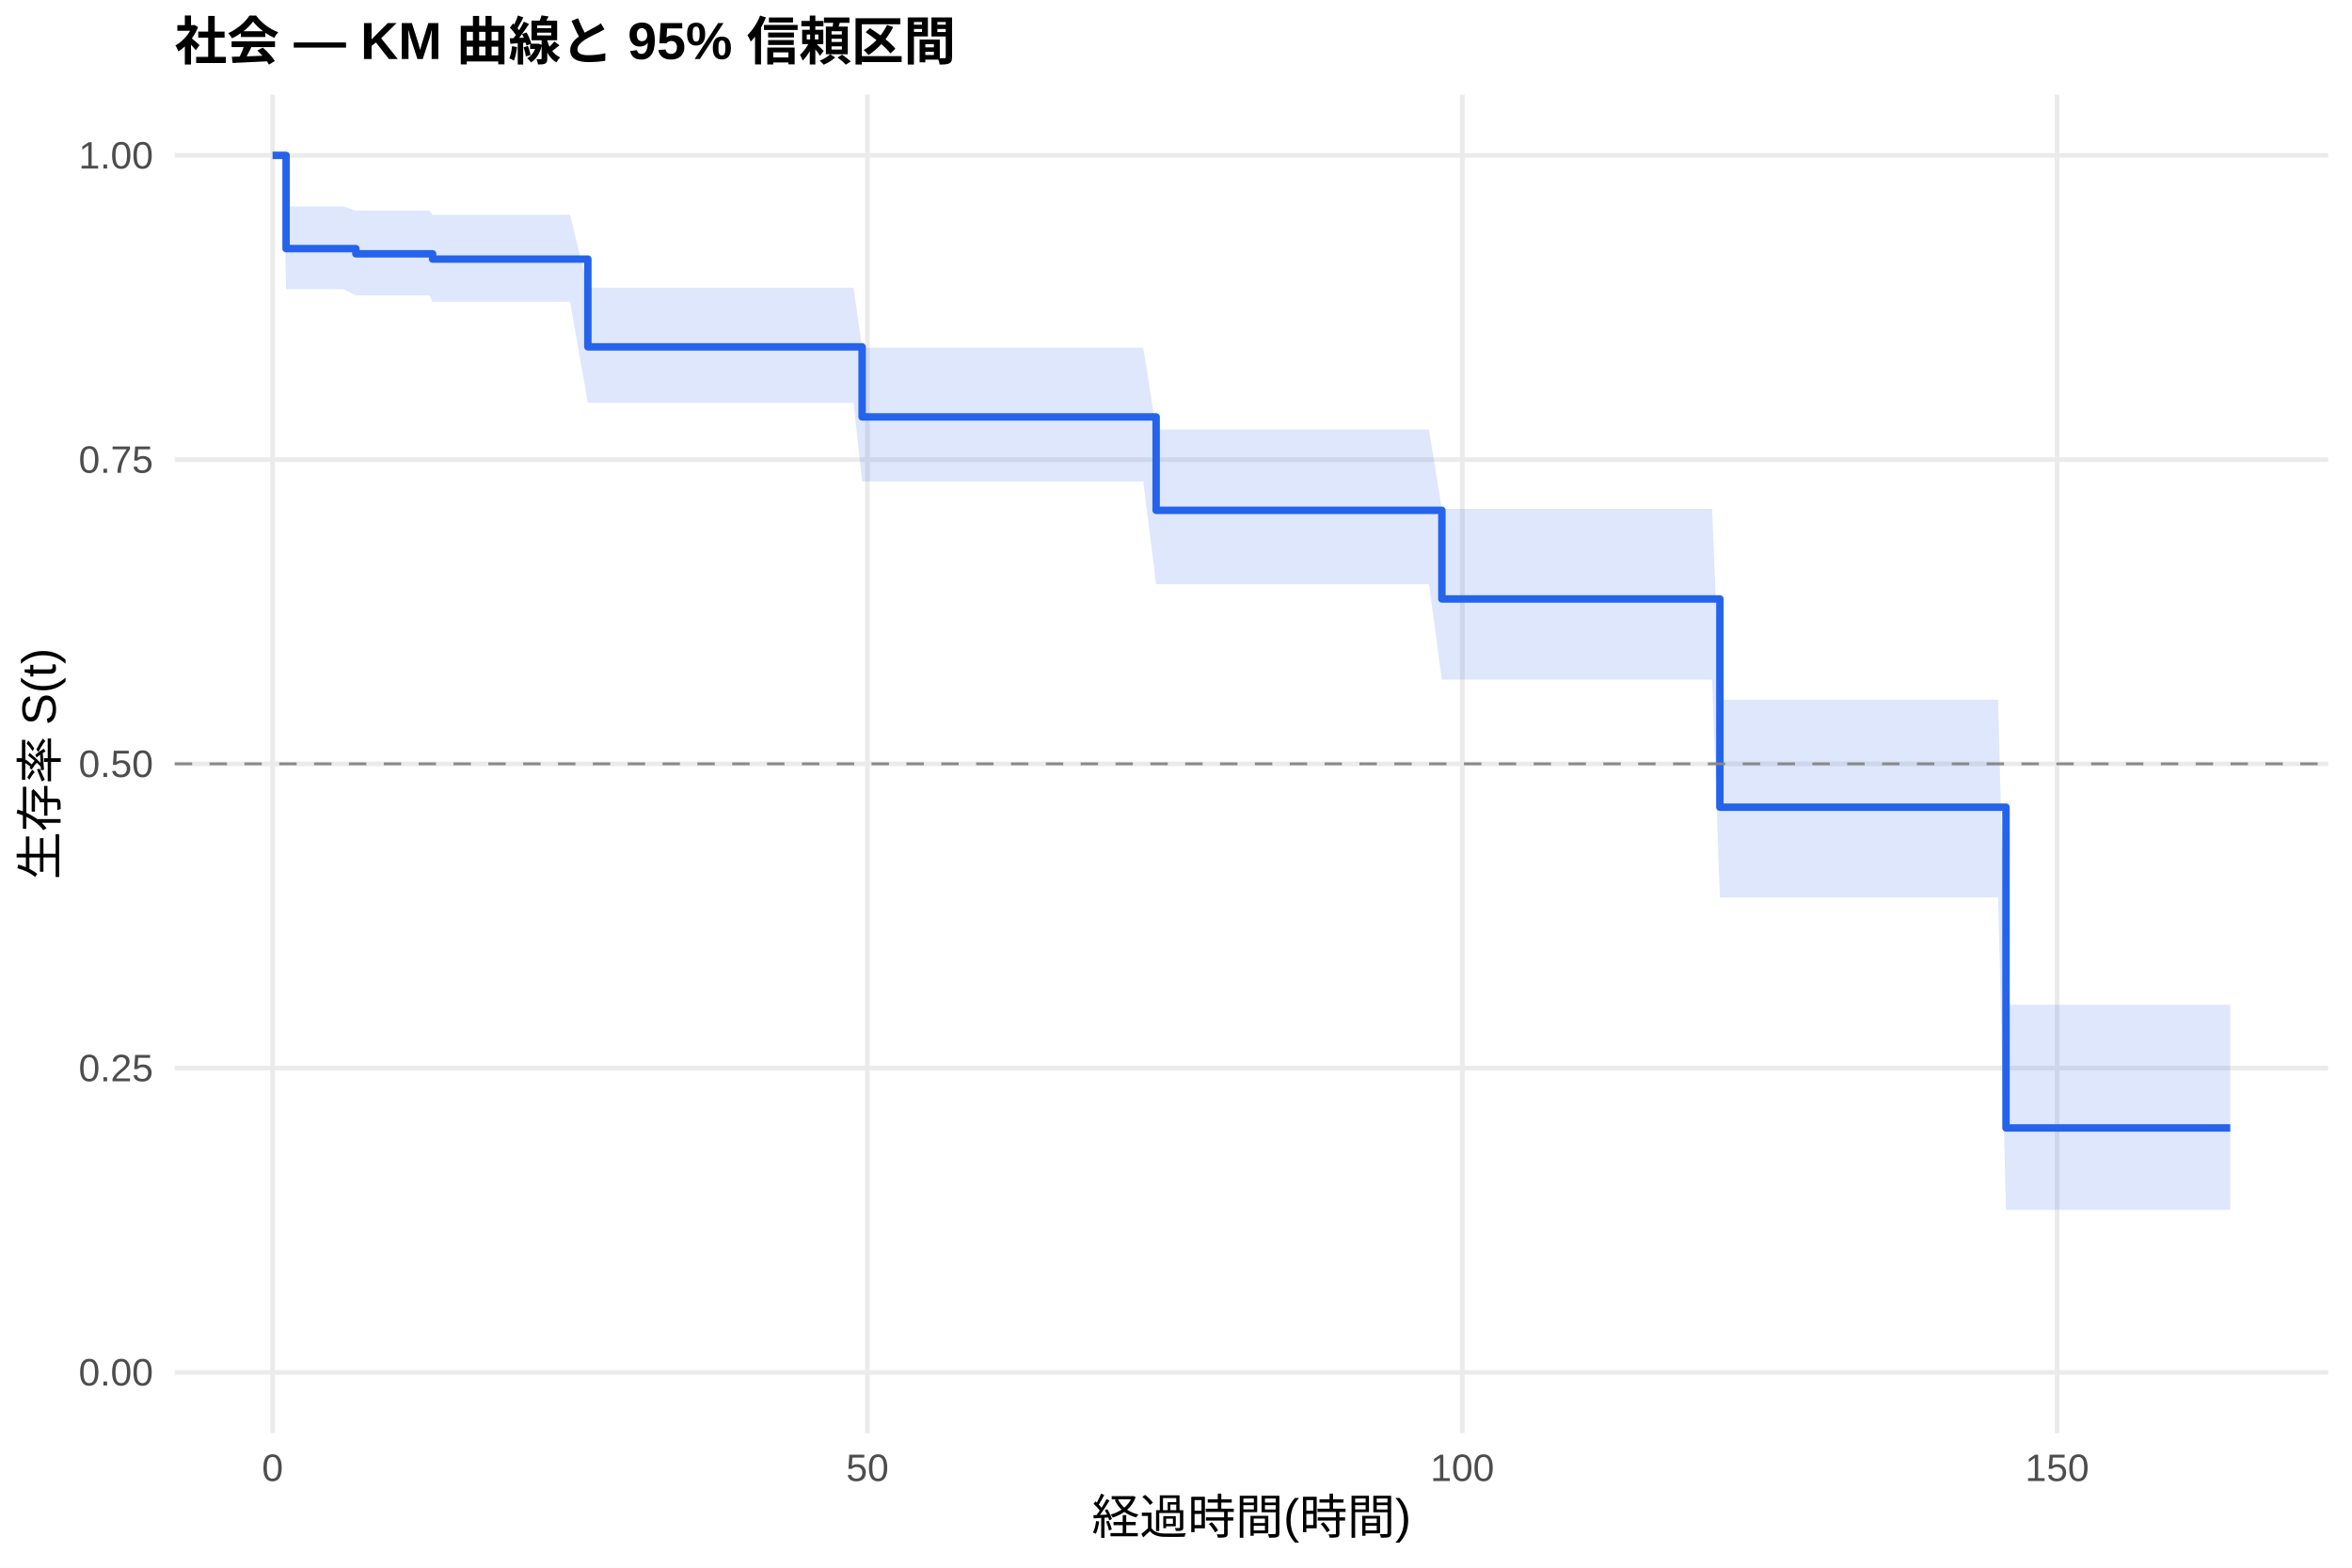
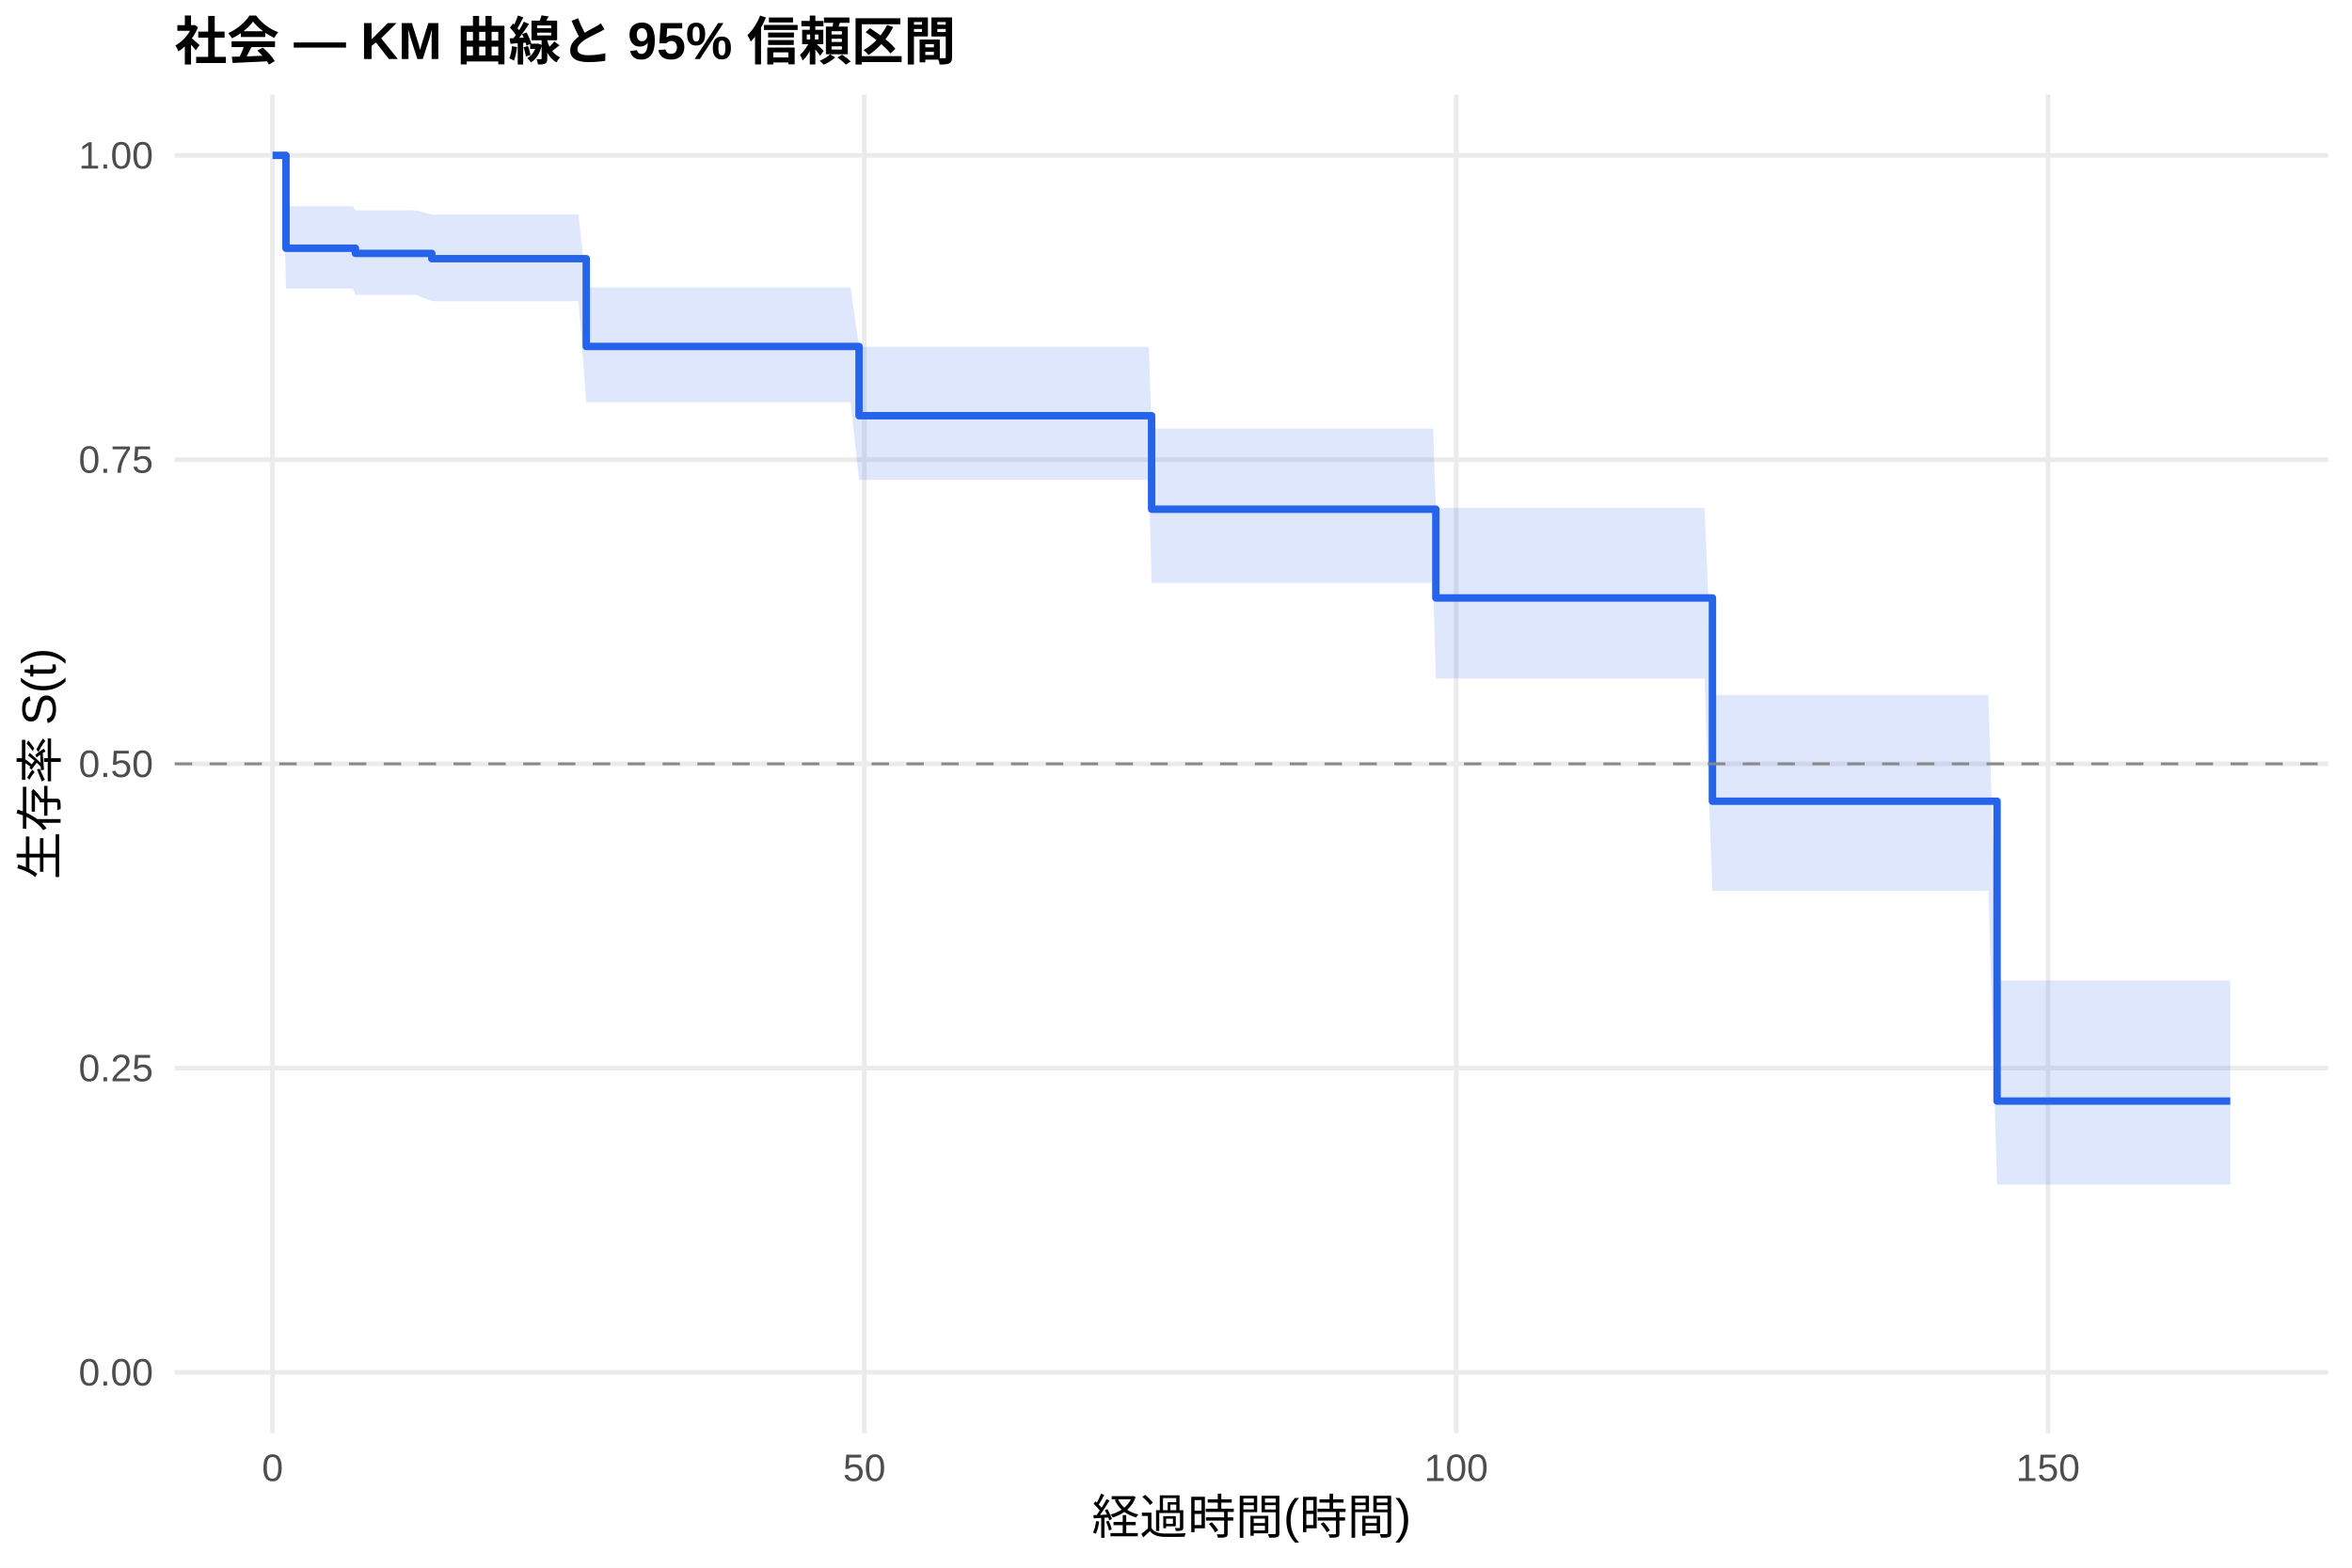
<svg xmlns="http://www.w3.org/2000/svg" width="540.00pt" height="360.00pt" viewBox="0 0 540.00 360.00">
  <g class="svglite">
    <defs>
      <style type="text/css">
    .svglite line, .svglite polyline, .svglite polygon, .svglite path, .svglite rect, .svglite circle {
      fill: none;
      stroke: #000000;
      stroke-linecap: round;
      stroke-linejoin: round;
      stroke-miterlimit: 10.00;
    }
    .svglite text {
      white-space: pre;
    }
    .svglite g.glyphgroup path {
      fill: inherit;
      stroke: none;
    }
  </style>
    </defs>
    <rect width="100%" height="100%" style="stroke: none; fill: #FFFFFF;" />
    <defs>
      <clipPath id="cpMC4wMHw1NDAuMDB8MC4wMHwzNjAuMDA=">
        <rect x="0.00" y="0.00" width="540.00" height="360.00" />
      </clipPath>
    </defs>
    <g clip-path="url(#cpMC4wMHw1NDAuMDB8MC4wMHwzNjAuMDA=)">
      <rect x="0" y="0.00" width="540.00" height="360.00" style="stroke-width: 1.07; stroke: none; fill: #FFFFFF;" />
    </g>
    <defs>
      <clipPath id="cpNDAuMTF8NTM0LjUyfDIxLjcxfDMyOS4xMg==">
        <rect x="40.11" y="21.71" width="494.41" height="307.41" />
      </clipPath>
    </defs>
    <g clip-path="url(#cpNDAuMTF8NTM0LjUyfDIxLjcxfDMyOS4xMg==)">
      <polyline points="40.11,315.14 534.52,315.14 " style="stroke-width: 1.07; stroke: #EBEBEB; stroke-linecap: butt;" />
      <polyline points="40.11,245.28 534.52,245.28 " style="stroke-width: 1.07; stroke: #EBEBEB; stroke-linecap: butt;" />
      <polyline points="40.11,175.41 534.52,175.41 " style="stroke-width: 1.07; stroke: #EBEBEB; stroke-linecap: butt;" />
      <polyline points="40.11,105.55 534.52,105.55 " style="stroke-width: 1.07; stroke: #EBEBEB; stroke-linecap: butt;" />
      <polyline points="40.11,35.68 534.52,35.68 " style="stroke-width: 1.07; stroke: #EBEBEB; stroke-linecap: butt;" />
      <polyline points="62.58,329.12 62.58,21.71 " style="stroke-width: 1.07; stroke: #EBEBEB; stroke-linecap: butt;" />
-       <polyline points="199.16,329.12 199.16,21.71 " style="stroke-width: 1.07; stroke: #EBEBEB; stroke-linecap: butt;" />
-       <polyline points="335.73,329.12 335.73,21.71 " style="stroke-width: 1.07; stroke: #EBEBEB; stroke-linecap: butt;" />
-       <polyline points="472.30,329.12 472.30,21.71 " style="stroke-width: 1.07; stroke: #EBEBEB; stroke-linecap: butt;" />
-       <polygon points="62.58,35.68 65.09,35.68 65.68,47.41 78.84,47.41 81.70,48.35 83.25,48.35 86.89,48.35 93.31,48.35 98.55,48.35 99.32,49.32 101.23,49.32 128.32,49.32 130.87,49.32 134.97,66.07 136.06,66.07 138.34,66.07 142.11,66.07 144.48,66.07 158.96,66.07 161.37,66.07 164.10,66.07 166.65,66.07 177.21,66.07 182.49,66.07 187.32,66.07 191.42,66.07 193.65,66.07 195.97,66.07 197.93,79.84 198.61,79.84 209.72,79.84 214.41,79.84 218.00,79.84 227.11,79.84 229.98,79.84 232.57,79.84 249.01,79.84 257.34,79.84 259.84,79.84 262.48,79.84 265.44,98.64 267.72,98.64 283.47,98.64 290.11,98.64 292.71,98.64 302.86,98.64 309.01,98.64 317.02,98.64 325.40,98.64 328.08,98.64 331.04,116.85 358.13,116.85 360.95,116.85 363.64,116.85 379.43,116.85 384.08,116.85 388.17,116.85 390.72,116.85 393.09,116.85 394.87,160.69 398.33,160.69 400.65,160.69 404.25,160.69 406.70,160.69 414.72,160.69 423.59,160.69 426.32,160.69 433.79,160.69 449.63,160.69 453.68,160.69 456.23,160.69 458.74,160.69 460.56,230.73 461.24,230.73 463.97,230.73 466.25,230.73 469.94,230.73 472.35,230.73 476.95,230.73 486.69,230.73 489.29,230.73 512.05,230.73 512.05,277.83 489.29,277.83 486.69,277.83 476.95,277.83 472.35,277.83 469.94,277.83 466.25,277.83 463.97,277.83 461.24,277.83 460.56,277.83 458.74,206.08 456.23,206.08 453.68,206.08 449.63,206.08 433.79,206.08 426.32,206.08 423.59,206.08 414.72,206.08 406.70,206.08 404.25,206.08 400.65,206.08 398.33,206.08 394.87,206.08 393.09,156.07 390.72,156.07 388.17,156.07 384.08,156.07 379.43,156.07 363.64,156.07 360.95,156.07 358.13,156.07 331.04,156.07 328.08,134.15 325.40,134.15 317.02,134.15 309.01,134.15 302.86,134.15 292.71,134.15 290.11,134.15 283.47,134.15 267.72,134.15 265.44,134.15 262.48,110.57 259.84,110.57 257.34,110.57 249.01,110.57 232.57,110.57 229.98,110.57 227.11,110.57 218.00,110.57 214.41,110.57 209.72,110.57 198.61,110.57 197.93,110.57 195.97,92.50 193.65,92.50 191.42,92.50 187.32,92.50 182.49,92.50 177.21,92.50 166.65,92.50 164.10,92.50 161.37,92.50 158.96,92.50 144.48,92.50 142.11,92.50 138.34,92.50 136.06,92.50 134.97,92.50 130.87,69.30 128.32,69.30 101.23,69.30 99.32,69.30 98.55,67.84 93.31,67.84 86.89,67.84 83.25,67.84 81.70,67.84 78.84,66.42 65.68,66.42 65.09,35.68 62.58,35.68 " style="stroke-width: 0.00; stroke: none; stroke-linecap: butt; fill: #2563EB; fill-opacity: 0.15;" />
-       <polyline points="62.58,35.68 65.09,35.68 65.68,47.41 78.84,47.41 81.70,48.35 83.25,48.35 86.89,48.35 93.31,48.35 98.55,48.35 99.32,49.32 101.23,49.32 128.32,49.32 130.87,49.32 134.97,66.07 136.06,66.07 138.34,66.07 142.11,66.07 144.48,66.07 158.96,66.07 161.37,66.07 164.10,66.07 166.65,66.07 177.21,66.07 182.49,66.07 187.32,66.07 191.42,66.07 193.65,66.07 195.97,66.07 197.93,79.84 198.61,79.84 209.72,79.84 214.41,79.84 218.00,79.84 227.11,79.84 229.98,79.84 232.57,79.84 249.01,79.84 257.34,79.84 259.84,79.84 262.48,79.84 265.44,98.64 267.72,98.64 283.47,98.64 290.11,98.64 292.71,98.64 302.86,98.64 309.01,98.64 317.02,98.64 325.40,98.64 328.08,98.64 331.04,116.85 358.13,116.85 360.95,116.85 363.64,116.85 379.43,116.85 384.08,116.85 388.17,116.85 390.72,116.85 393.09,116.85 394.87,160.69 398.33,160.69 400.65,160.69 404.25,160.69 406.70,160.69 414.72,160.69 423.59,160.69 426.32,160.69 433.79,160.69 449.63,160.69 453.68,160.69 456.23,160.69 458.74,160.69 460.56,230.73 461.24,230.73 463.97,230.73 466.25,230.73 469.94,230.73 472.35,230.73 476.95,230.73 486.69,230.73 489.29,230.73 512.05,230.73 " style="stroke-width: 1.07; stroke: none; stroke-linecap: butt;" />
-       <polyline points="512.05,277.83 489.29,277.83 486.69,277.83 476.95,277.83 472.35,277.83 469.94,277.83 466.25,277.83 463.97,277.83 461.24,277.83 460.56,277.83 458.74,206.08 456.23,206.08 453.68,206.08 449.63,206.08 433.79,206.08 426.32,206.08 423.59,206.08 414.72,206.08 406.70,206.08 404.25,206.08 400.65,206.08 398.33,206.08 394.87,206.08 393.09,156.07 390.72,156.07 388.17,156.07 384.08,156.07 379.43,156.07 363.64,156.07 360.95,156.07 358.13,156.07 331.04,156.07 328.08,134.15 325.40,134.15 317.02,134.15 309.01,134.15 302.86,134.15 292.71,134.15 290.11,134.15 283.47,134.15 267.72,134.15 265.44,134.15 262.48,110.57 259.84,110.57 257.34,110.57 249.01,110.57 232.57,110.57 229.98,110.57 227.11,110.57 218.00,110.57 214.41,110.57 209.72,110.57 198.61,110.57 197.93,110.57 195.97,92.50 193.65,92.50 191.42,92.50 187.32,92.50 182.49,92.50 177.21,92.50 166.65,92.50 164.10,92.50 161.37,92.50 158.96,92.50 144.48,92.50 142.11,92.50 138.34,92.50 136.06,92.50 134.97,92.50 130.87,69.30 128.32,69.30 101.23,69.30 99.32,69.30 98.55,67.84 93.31,67.84 86.89,67.84 83.25,67.84 81.70,67.84 78.84,66.42 65.68,66.42 65.09,35.68 62.58,35.68 " style="stroke-width: 1.07; stroke: none; stroke-linecap: butt;" />
-       <polyline points="62.58,35.68 65.09,35.68 65.09,35.68 65.68,35.68 65.68,57.09 78.84,57.09 78.84,57.09 81.70,57.09 81.70,58.28 83.25,58.28 83.25,58.28 86.89,58.28 86.89,58.28 93.31,58.28 93.31,58.28 98.55,58.28 98.55,58.28 99.32,58.28 99.32,59.50 101.23,59.50 101.23,59.50 128.32,59.50 128.32,59.50 130.87,59.50 130.87,59.50 134.97,59.50 134.97,79.65 136.06,79.65 136.06,79.65 138.34,79.65 138.34,79.65 142.11,79.65 142.11,79.65 144.48,79.65 144.48,79.65 158.96,79.65 158.96,79.65 161.37,79.65 161.37,79.65 164.10,79.65 164.10,79.65 166.65,79.65 166.65,79.65 177.21,79.65 177.21,79.65 182.49,79.65 182.49,79.65 187.32,79.65 187.32,79.65 191.42,79.65 191.42,79.65 193.65,79.65 193.65,79.65 195.97,79.65 195.97,79.65 197.93,79.65 197.93,95.74 198.61,95.74 198.61,95.74 209.72,95.74 209.72,95.74 214.41,95.74 214.41,95.74 218.00,95.74 218.00,95.74 227.11,95.74 227.11,95.74 229.98,95.74 229.98,95.74 232.57,95.74 232.57,95.74 249.01,95.74 249.01,95.74 257.34,95.74 257.34,95.74 259.84,95.74 259.84,95.74 262.48,95.74 262.48,95.74 265.44,95.74 265.44,117.19 267.72,117.19 267.72,117.19 283.47,117.19 283.47,117.19 290.11,117.19 290.11,117.19 292.71,117.19 292.71,117.19 302.86,117.19 302.86,117.19 309.01,117.19 309.01,117.19 317.02,117.19 317.02,117.19 325.40,117.19 325.40,117.19 328.08,117.19 328.08,117.19 331.04,117.19 331.04,137.54 358.13,137.54 358.13,137.54 360.95,137.54 360.95,137.54 363.64,137.54 363.64,137.54 379.43,137.54 379.43,137.54 384.08,137.54 384.08,137.54 388.17,137.54 388.17,137.54 390.72,137.54 390.72,137.54 393.09,137.54 393.09,137.54 394.87,137.54 394.87,185.36 398.33,185.36 398.33,185.36 400.65,185.36 400.65,185.36 404.25,185.36 404.25,185.36 406.70,185.36 406.70,185.36 414.72,185.36 414.72,185.36 423.59,185.36 423.59,185.36 426.32,185.36 426.32,185.36 433.79,185.36 433.79,185.36 449.63,185.36 449.63,185.36 453.68,185.36 453.68,185.36 456.23,185.36 456.23,185.36 458.74,185.36 458.74,185.36 460.56,185.36 460.56,259.02 461.24,259.02 461.24,259.02 463.97,259.02 463.97,259.02 466.25,259.02 466.25,259.02 469.94,259.02 469.94,259.02 472.35,259.02 472.35,259.02 476.95,259.02 476.95,259.02 486.69,259.02 486.69,259.02 489.29,259.02 489.29,259.02 512.05,259.02 512.05,259.02 " style="stroke-width: 1.71; stroke: #2563EB; stroke-linecap: butt;" />
+       <polyline points="198.45,329.12 198.45,21.71 " style="stroke-width: 1.07; stroke: #EBEBEB; stroke-linecap: butt;" />
+       <polyline points="334.33,329.12 334.33,21.71 " style="stroke-width: 1.07; stroke: #EBEBEB; stroke-linecap: butt;" />
+       <polyline points="470.20,329.12 470.20,21.71 " style="stroke-width: 1.07; stroke: #EBEBEB; stroke-linecap: butt;" />
+       <polygon points="62.58,35.68 64.89,35.68 65.66,47.36 67.38,47.36 81.06,47.36 81.60,48.30 85.45,48.30 89.08,48.30 95.46,48.30 99.13,49.26 100.67,49.26 103.34,49.26 130.29,49.26 132.83,49.26 134.60,66.00 137.99,66.00 140.26,66.00 144.02,66.00 146.37,66.00 160.77,66.00 163.17,66.00 165.89,66.00 168.43,66.00 178.93,66.00 184.19,66.00 188.99,66.00 193.07,66.00 195.28,66.00 197.23,79.64 197.59,79.64 200.22,79.64 211.27,79.64 215.94,79.64 219.51,79.64 228.57,79.64 231.43,79.64 234.01,79.64 250.36,79.64 258.65,79.64 261.14,79.64 263.76,79.64 264.40,98.43 268.97,98.43 284.64,98.43 291.26,98.43 293.84,98.43 303.94,98.43 310.05,98.43 318.02,98.43 326.36,98.43 329.03,98.43 329.66,116.65 358.92,116.65 361.73,116.65 364.40,116.65 380.12,116.65 384.74,116.65 388.81,116.65 391.35,116.65 393.16,159.56 393.70,159.56 398.91,159.56 401.22,159.56 404.80,159.56 407.24,159.56 415.22,159.56 424.05,159.56 426.77,159.56 434.19,159.56 449.95,159.56 453.98,159.56 456.52,159.56 458.51,225.15 459.01,225.15 461.50,225.15 464.22,225.15 466.48,225.15 470.15,225.15 472.55,225.15 477.13,225.15 486.82,225.15 489.40,225.15 512.05,225.15 512.05,272.02 489.40,272.02 486.82,272.02 477.13,272.02 472.55,272.02 470.15,272.02 466.48,272.02 464.22,272.02 461.50,272.02 459.01,272.02 458.51,272.02 456.52,204.58 453.98,204.58 449.95,204.58 434.19,204.58 426.77,204.58 424.05,204.58 415.22,204.58 407.24,204.58 404.80,204.58 401.22,204.58 398.91,204.58 393.70,204.58 393.16,204.58 391.35,155.82 388.81,155.82 384.74,155.82 380.12,155.82 364.40,155.82 361.73,155.82 358.92,155.82 329.66,155.82 329.03,133.86 326.36,133.86 318.02,133.86 310.05,133.86 303.94,133.86 293.84,133.86 291.26,133.86 284.64,133.86 268.97,133.86 264.40,133.86 263.76,110.22 261.14,110.22 258.65,110.22 250.36,110.22 234.01,110.22 231.43,110.22 228.57,110.22 219.51,110.22 215.94,110.22 211.27,110.22 200.22,110.22 197.59,110.22 197.23,110.22 195.28,92.38 193.07,92.38 188.99,92.38 184.19,92.38 178.93,92.38 168.43,92.38 165.89,92.38 163.17,92.38 160.77,92.38 146.37,92.38 144.02,92.38 140.26,92.38 137.99,92.38 134.60,92.38 132.83,69.16 130.29,69.16 103.34,69.16 100.67,69.16 99.13,69.16 95.46,67.72 89.08,67.72 85.45,67.72 81.60,67.72 81.06,66.29 67.38,66.29 65.66,66.29 64.89,35.68 62.58,35.68 " style="stroke-width: 0.00; stroke: none; stroke-linecap: butt; fill: #2563EB; fill-opacity: 0.15;" />
+       <polyline points="62.58,35.68 64.89,35.68 65.66,47.36 67.38,47.36 81.06,47.36 81.60,48.30 85.45,48.30 89.08,48.30 95.46,48.30 99.13,49.26 100.67,49.26 103.34,49.26 130.29,49.26 132.83,49.26 134.60,66.00 137.99,66.00 140.26,66.00 144.02,66.00 146.37,66.00 160.77,66.00 163.17,66.00 165.89,66.00 168.43,66.00 178.93,66.00 184.19,66.00 188.99,66.00 193.07,66.00 195.28,66.00 197.23,79.64 197.59,79.64 200.22,79.64 211.27,79.64 215.94,79.64 219.51,79.64 228.57,79.64 231.43,79.64 234.01,79.64 250.36,79.64 258.65,79.64 261.14,79.64 263.76,79.64 264.40,98.43 268.97,98.43 284.64,98.43 291.26,98.43 293.84,98.43 303.94,98.43 310.05,98.43 318.02,98.43 326.36,98.43 329.03,98.43 329.66,116.65 358.92,116.65 361.73,116.65 364.40,116.65 380.12,116.65 384.74,116.65 388.81,116.65 391.35,116.65 393.16,159.56 393.70,159.56 398.91,159.56 401.22,159.56 404.80,159.56 407.24,159.56 415.22,159.56 424.05,159.56 426.77,159.56 434.19,159.56 449.95,159.56 453.98,159.56 456.52,159.56 458.51,225.15 459.01,225.15 461.50,225.15 464.22,225.15 466.48,225.15 470.15,225.15 472.55,225.15 477.13,225.15 486.82,225.15 489.40,225.15 512.05,225.15 " style="stroke-width: 1.07; stroke: none; stroke-linecap: butt;" />
+       <polyline points="512.05,272.02 489.40,272.02 486.82,272.02 477.13,272.02 472.55,272.02 470.15,272.02 466.48,272.02 464.22,272.02 461.50,272.02 459.01,272.02 458.51,272.02 456.52,204.58 453.98,204.58 449.95,204.58 434.19,204.58 426.77,204.58 424.05,204.58 415.22,204.58 407.24,204.58 404.80,204.58 401.22,204.58 398.91,204.58 393.70,204.58 393.16,204.58 391.35,155.82 388.81,155.82 384.74,155.82 380.12,155.82 364.40,155.82 361.73,155.82 358.92,155.82 329.66,155.82 329.03,133.86 326.36,133.86 318.02,133.86 310.05,133.86 303.94,133.86 293.84,133.86 291.26,133.86 284.64,133.86 268.97,133.86 264.40,133.86 263.76,110.22 261.14,110.22 258.65,110.22 250.36,110.22 234.01,110.22 231.43,110.22 228.57,110.22 219.51,110.22 215.94,110.22 211.27,110.22 200.22,110.22 197.59,110.22 197.23,110.22 195.28,92.38 193.07,92.38 188.99,92.38 184.19,92.38 178.93,92.38 168.43,92.38 165.89,92.38 163.17,92.38 160.77,92.38 146.37,92.38 144.02,92.38 140.26,92.38 137.99,92.38 134.60,92.38 132.83,69.16 130.29,69.16 103.34,69.16 100.67,69.16 99.13,69.16 95.46,67.72 89.08,67.72 85.45,67.72 81.60,67.72 81.06,66.29 67.38,66.29 65.66,66.29 64.89,35.68 62.58,35.68 " style="stroke-width: 1.07; stroke: none; stroke-linecap: butt;" />
+       <polyline points="62.58,35.68 64.89,35.68 64.89,35.68 65.66,35.68 65.66,57.00 67.38,57.00 67.38,57.00 81.06,57.00 81.06,57.00 81.60,57.00 81.60,58.19 85.45,58.19 85.45,58.19 89.08,58.19 89.08,58.19 95.46,58.19 95.46,58.19 99.13,58.19 99.13,59.40 100.67,59.40 100.67,59.40 103.34,59.40 103.34,59.40 130.29,59.40 130.29,59.40 132.83,59.40 132.83,59.40 134.60,59.40 134.60,79.56 137.99,79.56 137.99,79.56 140.26,79.56 140.26,79.56 144.02,79.56 144.02,79.56 146.37,79.56 146.37,79.56 160.77,79.56 160.77,79.56 163.17,79.56 163.17,79.56 165.89,79.56 165.89,79.56 168.43,79.56 168.43,79.56 178.93,79.56 178.93,79.56 184.19,79.56 184.19,79.56 188.99,79.56 188.99,79.56 193.07,79.56 193.07,79.56 195.28,79.56 195.28,79.56 197.23,79.56 197.23,95.46 197.59,95.46 197.59,95.46 200.22,95.46 200.22,95.46 211.27,95.46 211.27,95.46 215.94,95.46 215.94,95.46 219.51,95.46 219.51,95.46 228.57,95.46 228.57,95.46 231.43,95.46 231.43,95.46 234.01,95.46 234.01,95.46 250.36,95.46 250.36,95.46 258.65,95.46 258.65,95.46 261.14,95.46 261.14,95.46 263.76,95.46 263.76,95.46 264.40,95.46 264.40,116.93 268.97,116.93 268.97,116.93 284.64,116.93 284.64,116.93 291.26,116.93 291.26,116.93 293.84,116.93 293.84,116.93 303.94,116.93 303.94,116.93 310.05,116.93 310.05,116.93 318.02,116.93 318.02,116.93 326.36,116.93 326.36,116.93 329.03,116.93 329.03,116.93 329.66,116.93 329.66,137.31 358.92,137.31 358.92,137.31 361.73,137.31 361.73,137.31 364.40,137.31 364.40,137.31 380.12,137.31 380.12,137.31 384.74,137.31 384.74,137.31 388.81,137.31 388.81,137.31 391.35,137.31 391.35,137.31 393.16,137.31 393.16,183.99 393.70,183.99 393.70,183.99 398.91,183.99 398.91,183.99 401.22,183.99 401.22,183.99 404.80,183.99 404.80,183.99 407.24,183.99 407.24,183.99 415.22,183.99 415.22,183.99 424.05,183.99 424.05,183.99 426.77,183.99 426.77,183.99 434.19,183.99 434.19,183.99 449.95,183.99 449.95,183.99 453.98,183.99 453.98,183.99 456.52,183.99 456.52,183.99 458.51,183.99 458.51,252.85 459.01,252.85 459.01,252.85 461.50,252.85 461.50,252.85 464.22,252.85 464.22,252.85 466.48,252.85 466.48,252.85 470.15,252.85 470.15,252.85 472.55,252.85 472.55,252.85 477.13,252.85 477.13,252.85 486.82,252.85 486.82,252.85 489.40,252.85 489.40,252.85 512.05,252.85 512.05,252.85 " style="stroke-width: 1.71; stroke: #2563EB; stroke-linecap: butt;" />
      <line x1="40.11" y1="175.41" x2="534.52" y2="175.41" style="stroke-width: 0.64; stroke: #888888; stroke-dasharray: 4.00,4.00; stroke-linecap: butt;" />
    </g>
    <g clip-path="url(#cpMC4wMHw1NDAuMDB8MC4wMHwzNjAuMDA=)">
      <text x="35.18" y="318.17" text-anchor="end" style="font-size: 8.80px;fill: #4D4D4D; font-family: &quot;Liberation Sans&quot;;" textLength="17.11px" lengthAdjust="spacingAndGlyphs">0.00</text>
      <text x="35.18" y="248.30" text-anchor="end" style="font-size: 8.80px;fill: #4D4D4D; font-family: &quot;Liberation Sans&quot;;" textLength="17.11px" lengthAdjust="spacingAndGlyphs">0.25</text>
      <text x="35.18" y="178.44" text-anchor="end" style="font-size: 8.80px;fill: #4D4D4D; font-family: &quot;Liberation Sans&quot;;" textLength="17.11px" lengthAdjust="spacingAndGlyphs">0.50</text>
      <text x="35.18" y="108.57" text-anchor="end" style="font-size: 8.80px;fill: #4D4D4D; font-family: &quot;Liberation Sans&quot;;" textLength="17.11px" lengthAdjust="spacingAndGlyphs">0.75</text>
      <text x="35.18" y="38.71" text-anchor="end" style="font-size: 8.80px;fill: #4D4D4D; font-family: &quot;Liberation Sans&quot;;" textLength="17.11px" lengthAdjust="spacingAndGlyphs">1.00</text>
      <text x="62.58" y="340.10" text-anchor="middle" style="font-size: 8.80px;fill: #4D4D4D; font-family: &quot;Liberation Sans&quot;;" textLength="4.89px" lengthAdjust="spacingAndGlyphs">0</text>
-       <text x="199.16" y="340.10" text-anchor="middle" style="font-size: 8.80px;fill: #4D4D4D; font-family: &quot;Liberation Sans&quot;;" textLength="9.78px" lengthAdjust="spacingAndGlyphs">50</text>
-       <text x="335.73" y="340.10" text-anchor="middle" style="font-size: 8.80px;fill: #4D4D4D; font-family: &quot;Liberation Sans&quot;;" textLength="14.67px" lengthAdjust="spacingAndGlyphs">100</text>
-       <text x="472.30" y="340.10" text-anchor="middle" style="font-size: 8.80px;fill: #4D4D4D; font-family: &quot;Liberation Sans&quot;;" textLength="14.67px" lengthAdjust="spacingAndGlyphs">150</text>
+       <text x="198.45" y="340.10" text-anchor="middle" style="font-size: 8.80px;fill: #4D4D4D; font-family: &quot;Liberation Sans&quot;;" textLength="9.78px" lengthAdjust="spacingAndGlyphs">50</text>
+       <text x="334.33" y="340.10" text-anchor="middle" style="font-size: 8.80px;fill: #4D4D4D; font-family: &quot;Liberation Sans&quot;;" textLength="14.67px" lengthAdjust="spacingAndGlyphs">100</text>
+       <text x="470.20" y="340.10" text-anchor="middle" style="font-size: 8.80px;fill: #4D4D4D; font-family: &quot;Liberation Sans&quot;;" textLength="14.67px" lengthAdjust="spacingAndGlyphs">150</text>
      <text x="287.32" y="352.24" text-anchor="middle" style="font-size: 11.00px; font-family: &quot;Liberation Sans&quot;;" textLength="73.31px" lengthAdjust="spacingAndGlyphs">経過時間(時間)</text>
      <text transform="translate(13.05,175.41) rotate(-90)" text-anchor="middle" style="font-size: 11.00px; font-family: &quot;Liberation Sans&quot;;" textLength="53.78px" lengthAdjust="spacingAndGlyphs">生存率 S(t)</text>
      <text x="40.11" y="13.74" style="font-size: 12.00px; font-weight: bold; font-family: &quot;Liberation Sans&quot;;" textLength="179.33px" lengthAdjust="spacingAndGlyphs">社会 — KM 曲線と 95% 信頼区間</text>
    </g>
  </g>
</svg>
